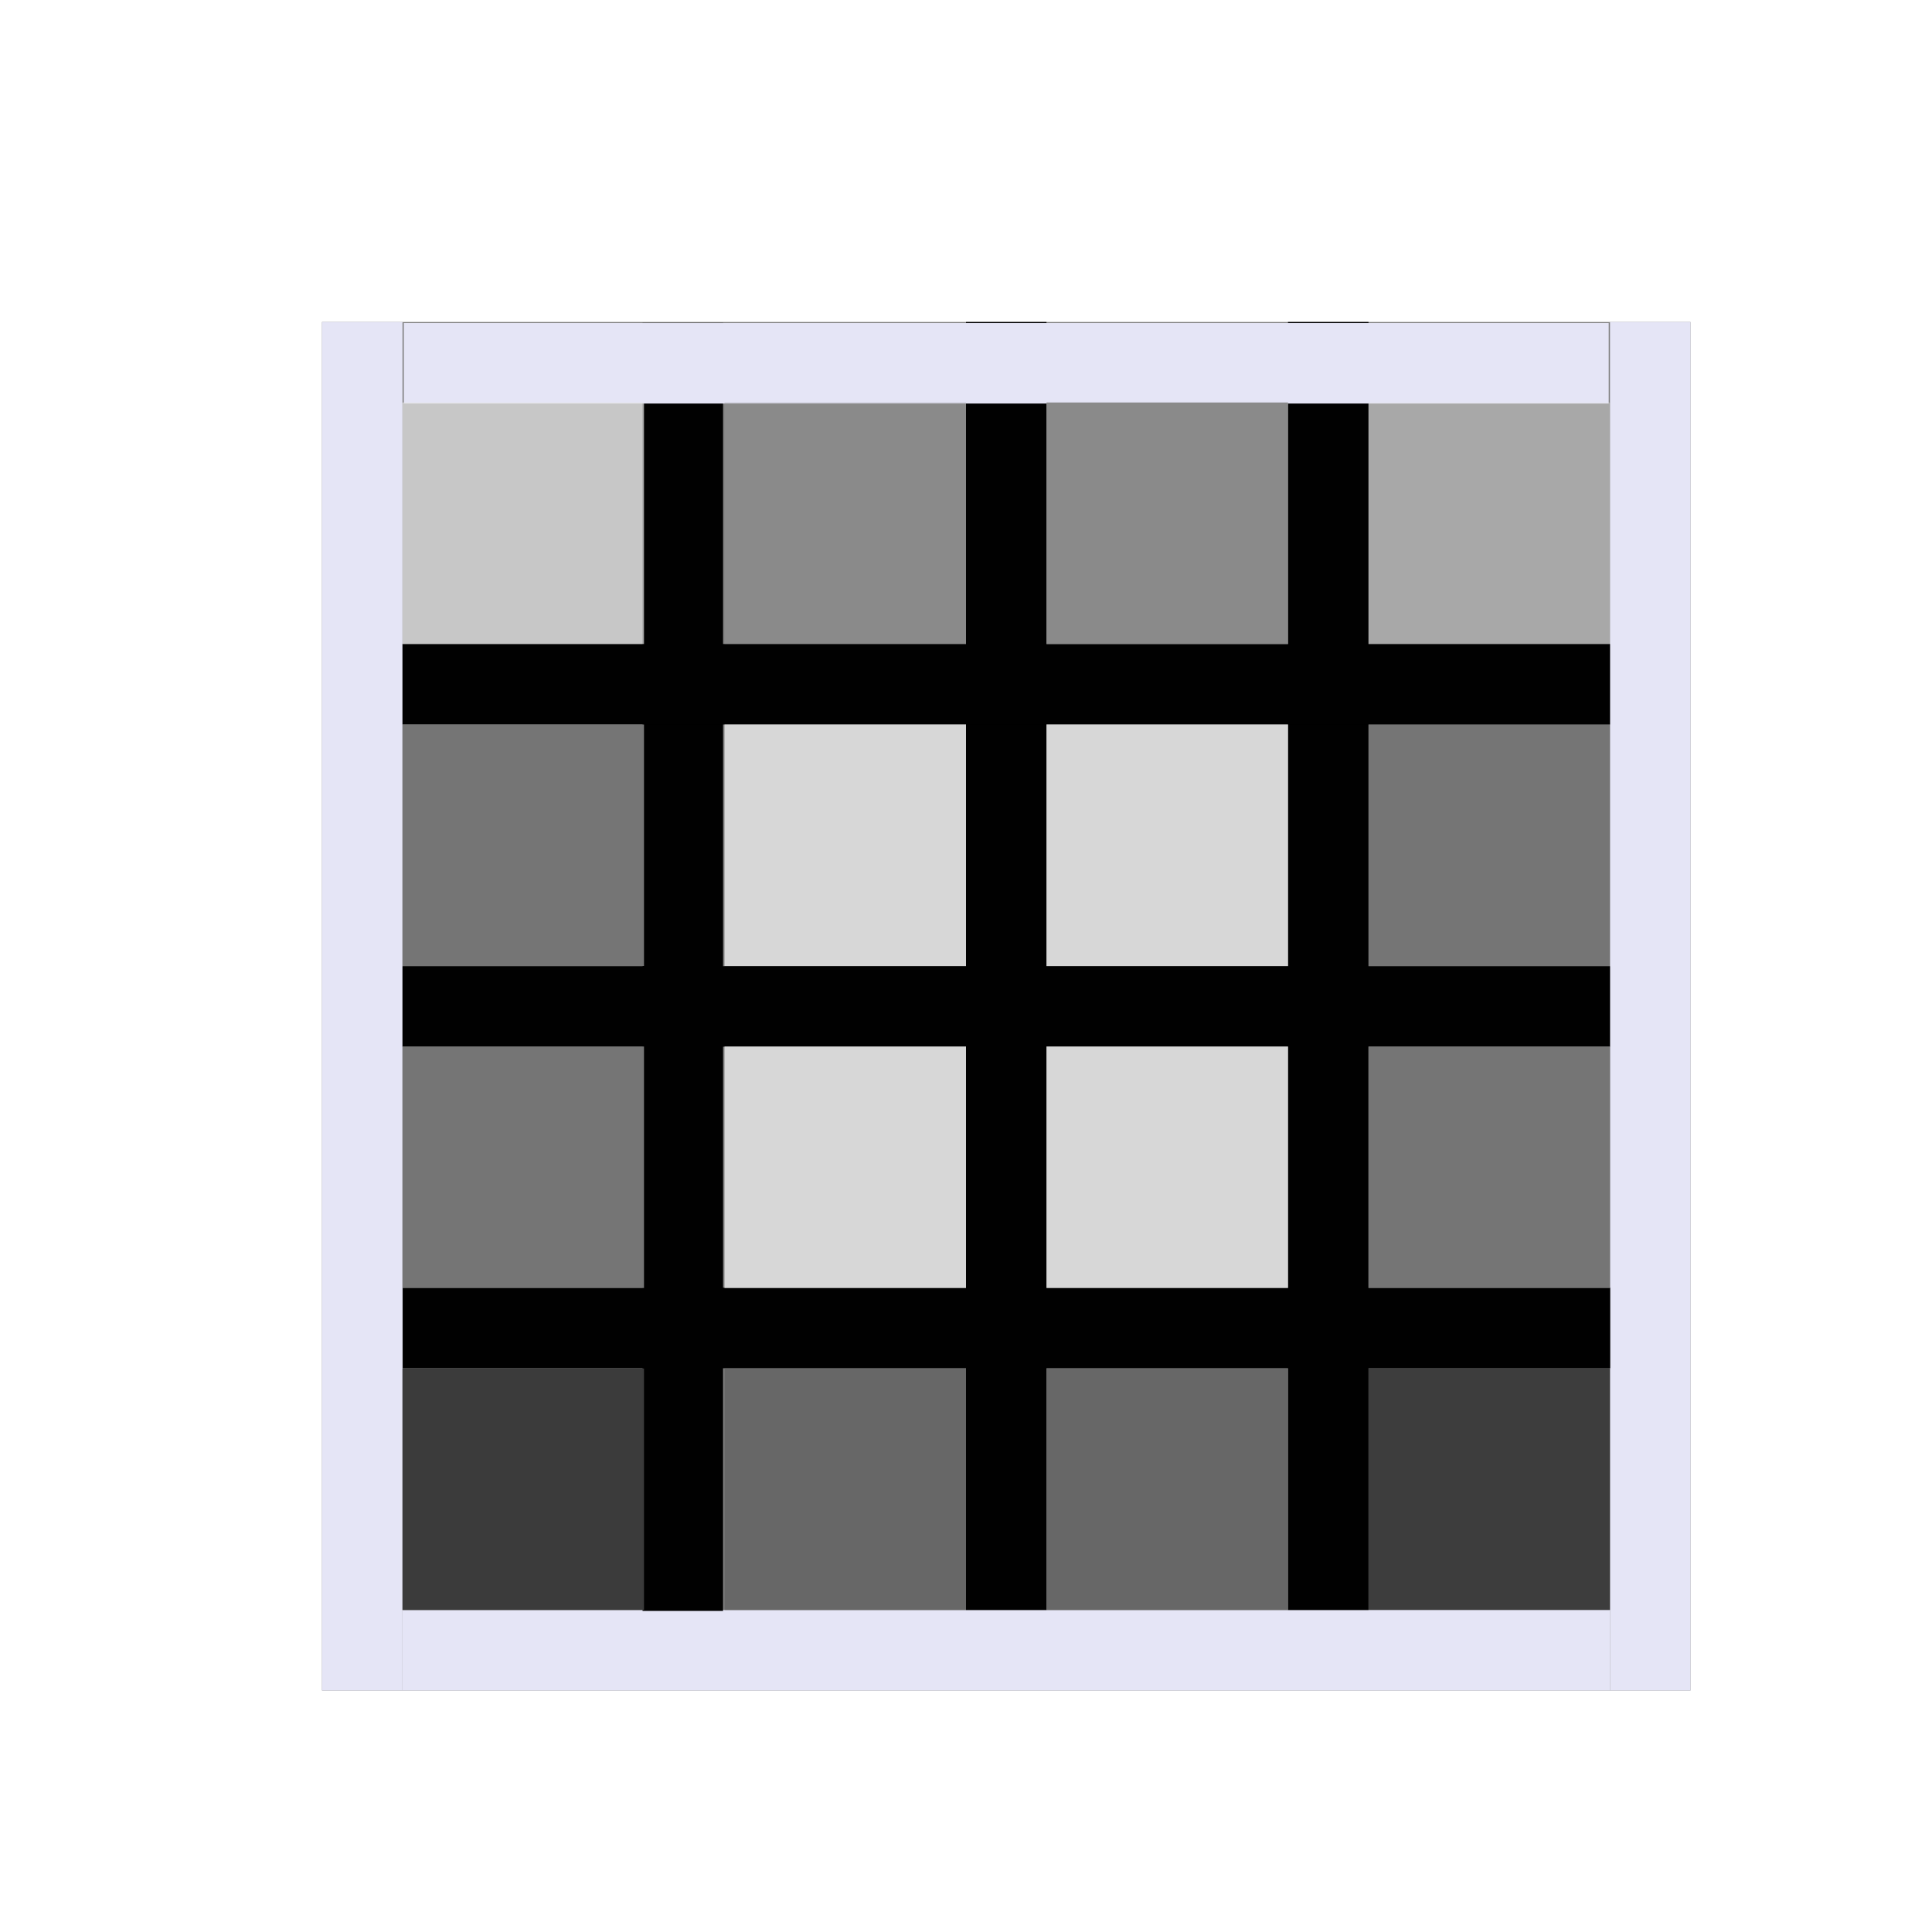
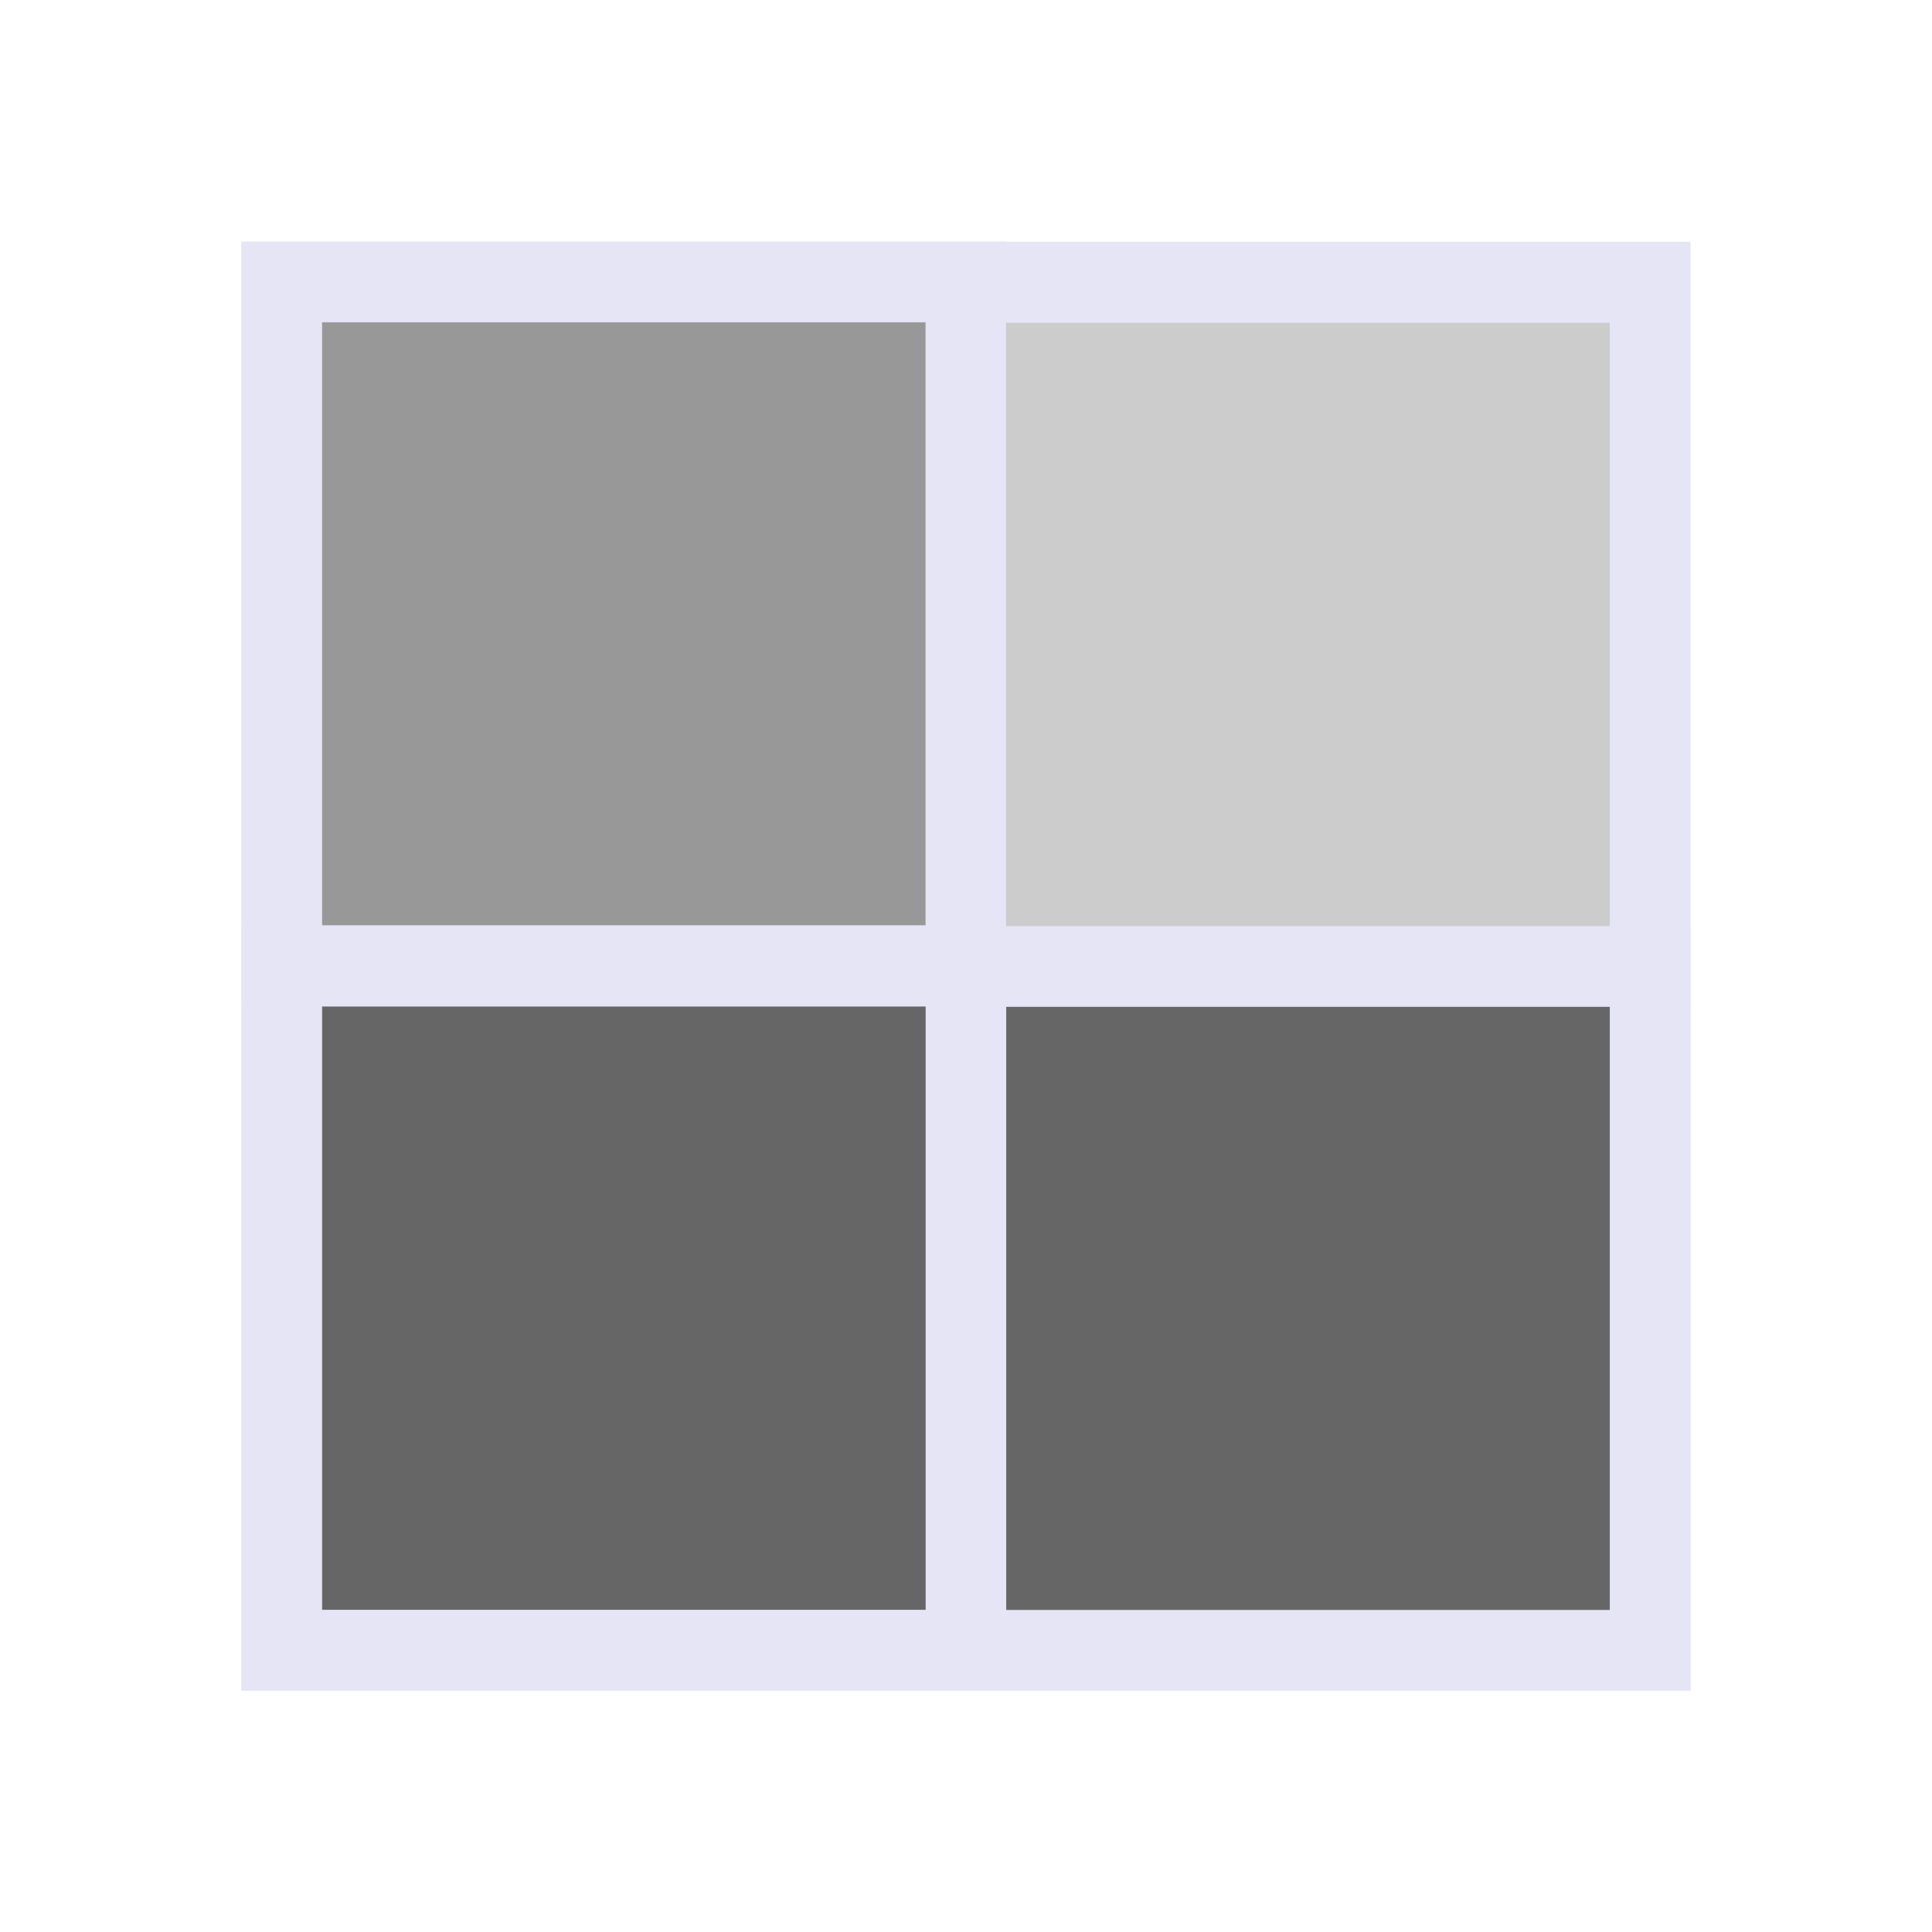
<svg xmlns="http://www.w3.org/2000/svg" width="48" height="48" viewBox="0 0 48 48" version="1.1" id="svg1" xml:space="preserve">
-   <defs id="defs1" />
+   <defs id="defs1">
+     <filter style="color-interpolation-filters:sRGB;" id="filter3" x="-0.252" y="-0.249" width="1.503" height="1.498">
+       <feGaussianBlur stdDeviation="0.91 0.9" result="fbSourceGraphic" id="feGaussianBlur3" />
+       <feColorMatrix result="fbSourceGraphicAlpha" in="fbSourceGraphic" values="0 0 0 -1 0 0 0 0 -1 0 0 0 0 -1 0 0 0 0 1 0" id="feColorMatrix3" />
+       <feGaussianBlur id="feGaussianBlur4" stdDeviation="0.91 0.9" result="blur" in="fbSourceGraphic" />
+     </filter>
+     <filter style="color-interpolation-filters:sRGB;" id="filter5" x="-0.064" y="-0.064" width="1.128" height="1.127">
+       <feGaussianBlur stdDeviation="0.91 0.9" result="blur" id="feGaussianBlur5" />
+     </filter>
+     <filter style="color-interpolation-filters:sRGB;" id="filter8" x="-0.693" y="-0.693" width="2.386" height="2.386">
+       <feGaussianBlur stdDeviation="5" result="fbSourceGraphic" id="feGaussianBlur7" />
+       <feGaussianBlur stdDeviation="0.01" in="SourceGraphic" result="result1" id="feGaussianBlur8" />
+       <feComposite in2="result1" operator="arithmetic" in="fbSourceGraphic" k2="0.5" k3="0.5" result="result2" id="feComposite8" />
+       <feBlend in2="fbSourceGraphic" mode="normal" result="result3" id="feBlend8" />
+     </filter>
+     <filter style="color-interpolation-filters:sRGB" id="filter8-0" x="-0.693" y="-0.693" width="2.386" height="2.386">
+       <feGaussianBlur stdDeviation="5" result="fbSourceGraphic" id="feGaussianBlur7-4" />
+       <feGaussianBlur stdDeviation="0.01" in="SourceGraphic" result="result1" id="feGaussianBlur8-6" />
+       <feComposite in2="result1" operator="arithmetic" in="fbSourceGraphic" k2="0.5" k3="0.5" result="result2" id="feComposite8-4" k1="0" k4="0" />
+       <feBlend in2="fbSourceGraphic" mode="normal" result="result3" id="feBlend8-6" />
+     </filter>
+     <filter style="color-interpolation-filters:sRGB" id="filter8-0-4" x="-0.693" y="-0.693" width="2.386" height="2.386">
+       <feGaussianBlur stdDeviation="5" result="fbSourceGraphic" id="feGaussianBlur7-4-2" />
+       <feGaussianBlur stdDeviation="0.01" in="SourceGraphic" result="result1" id="feGaussianBlur8-6-1" />
+       <feComposite in2="result1" operator="arithmetic" in="fbSourceGraphic" k2="0.5" k3="0.5" result="result2" id="feComposite8-4-9" k1="0" k4="0" />
+       <feBlend in2="fbSourceGraphic" mode="normal" result="result3" id="feBlend8-6-2" />
+     </filter>
+     <filter style="color-interpolation-filters:sRGB" id="filter8-0-4-7" x="-0.693" y="-0.693" width="2.386" height="2.386">
+       <feGaussianBlur stdDeviation="5" result="fbSourceGraphic" id="feGaussianBlur7-4-2-5" />
+       <feGaussianBlur stdDeviation="0.01" in="SourceGraphic" result="result1" id="feGaussianBlur8-6-1-3" />
+       <feComposite in2="result1" operator="arithmetic" in="fbSourceGraphic" k2="0.5" k3="0.5" result="result2" id="feComposite8-4-9-9" k1="0" k4="0" />
+       <feBlend in2="fbSourceGraphic" mode="normal" result="result3" id="feBlend8-6-2-0" />
+     </filter>
+   </defs>
  <g id="DarkThemeEnabledLayer" style="display:inline">
-     <rect style="fill:#808080;fill-opacity:0.988;stroke:none;stroke-width:2;stroke-linecap:round;stroke-linejoin:miter;stroke-dasharray:none;stroke-opacity:1;paint-order:fill markers stroke" id="rect5" width="34" height="34" x="8" y="8" />
-     <path style="display:inline;fill:none;stroke:#e5e5f6;stroke-width:2;stroke-linecap:butt;stroke-linejoin:miter;stroke-dasharray:none;stroke-opacity:1" d="M 40,41 H 10" id="path1-2-8-0" />
-     <path style="fill:none;stroke:#010101;stroke-width:2;stroke-linecap:butt;stroke-linejoin:miter;stroke-dasharray:none;stroke-opacity:1" d="M 25,8 V 40" id="path1" />
-     <path style="display:inline;fill:none;stroke:#010101;stroke-width:2;stroke-linecap:butt;stroke-linejoin:miter;stroke-dasharray:none;stroke-opacity:1" d="M 16.964,8.023 V 40.023" id="path1-0" />
-     <path style="display:inline;fill:none;stroke:#e5e5f6;stroke-width:2;stroke-linecap:butt;stroke-linejoin:miter;stroke-dasharray:none;stroke-opacity:1" d="M 9,8 V 42" id="path1-0-4" />
-     <path style="display:inline;fill:none;stroke:#e5e5f6;stroke-width:2;stroke-linecap:butt;stroke-linejoin:miter;stroke-dasharray:none;stroke-opacity:1" d="M 41,8 V 42" id="path1-0-43" />
-     <path style="display:inline;fill:none;stroke:#010101;stroke-width:2;stroke-linecap:butt;stroke-linejoin:miter;stroke-dasharray:none;stroke-opacity:1" d="M 33,8 V 40" id="path1-6" />
-     <path style="display:inline;fill:none;stroke:#010101;stroke-width:2;stroke-linecap:butt;stroke-linejoin:miter;stroke-dasharray:none;stroke-opacity:1" d="M 40,25.005 H 10" id="path1-2" />
-     <path style="display:inline;fill:none;stroke:#010101;stroke-width:2;stroke-linecap:butt;stroke-linejoin:miter;stroke-dasharray:none;stroke-opacity:1" d="M 40,17 H 10" id="path1-2-8" />
-     <path style="display:inline;fill:none;stroke:#e5e5f6;stroke-width:2;stroke-linecap:butt;stroke-linejoin:miter;stroke-dasharray:none;stroke-opacity:1" d="M 39.968,9.026 H 10.032" id="path1-2-8-6" />
-     <path style="display:inline;fill:none;stroke:#010101;stroke-width:2;stroke-linecap:butt;stroke-linejoin:miter;stroke-dasharray:none;stroke-opacity:1" d="m 40.005,32.993 h -30" id="path1-2-0" />
-     <path id="rect1" style="fill:none;fill-opacity:0.4;stroke-width:2;stroke-linecap:square;paint-order:fill markers stroke" d="M 10,10 H 24 V 24 H 10 Z" />
-     <path id="rect1-2" style="display:inline;fill:none;fill-opacity:0.5;stroke-width:2;stroke-linecap:square;paint-order:fill markers stroke" d="M 26,10 V 26.027 H 10 V 39.977 H 26 V 40 h 6 V 24.004 h 8 V 10 Z" />
-     <rect style="fill:#e5e5e5;fill-opacity:0.699;stroke:none;stroke-width:2;stroke-linecap:square;paint-order:fill markers stroke" id="rect2" width="6" height="6" x="10" y="10" />
-     <rect style="display:inline;fill:#989898;fill-opacity:0.4;stroke:none;stroke-width:2;stroke-linecap:square;paint-order:fill markers stroke" id="rect2-0" width="6" height="6" x="18" y="10" />
-     <rect style="display:inline;fill:#8a8a8a;fill-opacity:0.992;stroke:none;stroke-width:2;stroke-linecap:square;paint-order:fill markers stroke" id="rect2-5" width="6" height="6" x="26" y="10" />
-     <rect style="display:inline;fill:#e5e5e5;fill-opacity:0.4;stroke:none;stroke-width:2;stroke-linecap:square;paint-order:fill markers stroke" id="rect2-7" width="6" height="6" x="34" y="10" />
-     <rect style="display:inline;fill:#666666;fill-opacity:0.4;stroke:none;stroke-width:2;stroke-linecap:square;paint-order:fill markers stroke" id="rect2-3" width="6" height="6" x="34" y="18" />
-     <rect style="display:inline;fill:#e0e0e0;fill-opacity:0.905;stroke:none;stroke-width:2;stroke-linecap:square;paint-order:fill markers stroke" id="rect2-55" width="6" height="6" x="26" y="18" />
-     <rect style="display:inline;fill:#e0e0e0;fill-opacity:0.905;stroke:none;stroke-width:2;stroke-linecap:square;paint-order:fill markers stroke" id="rect2-1" width="6" height="6" x="18" y="18" />
-     <rect style="display:inline;fill:#757575;fill-opacity:0.992;stroke:none;stroke-width:2;stroke-linecap:square;paint-order:fill markers stroke" id="rect2-58" width="6" height="6" x="10" y="18" />
-     <rect style="display:inline;fill:#757575;fill-opacity:0.992;stroke:none;stroke-width:2;stroke-linecap:square;paint-order:fill markers stroke" id="rect2-13" width="6" height="6" x="10" y="26" />
-     <rect style="display:inline;fill:#e0e0e0;fill-opacity:0.905;stroke:none;stroke-width:2;stroke-linecap:square;paint-order:fill markers stroke" id="rect2-75" width="6" height="6" x="18" y="26" />
-     <rect style="display:inline;fill:#e0e0e0;fill-opacity:0.905;stroke:none;stroke-width:2;stroke-linecap:square;paint-order:fill markers stroke" id="rect2-8" width="6" height="6" x="26" y="26" />
-     <rect style="display:inline;fill:#757575;fill-opacity:0.992;stroke:none;stroke-width:2;stroke-linecap:square;paint-order:fill markers stroke" id="rect2-585" width="6" height="6" x="34" y="26" />
-     <rect style="display:inline;fill:#010101;fill-opacity:0.528;stroke:none;stroke-width:2;stroke-linecap:square;paint-order:fill markers stroke" id="rect2-4" width="6" height="6" x="34" y="33.998" />
-     <rect style="display:inline;fill:#676767;fill-opacity:1;stroke:none;stroke-width:2;stroke-linecap:square;paint-order:fill markers stroke" id="rect2-2" width="6" height="6" x="26" y="34" />
-     <rect style="display:inline;fill:#676767;fill-opacity:1;stroke:none;stroke-width:2;stroke-linecap:square;paint-order:fill markers stroke" id="rect2-59" width="6" height="6" x="18" y="34" />
-     <rect style="display:inline;fill:#3b3b3b;fill-opacity:0.996;stroke:none;stroke-width:2;stroke-linecap:square;paint-order:fill markers stroke" id="rect2-9" width="6" height="6" x="10" y="34" />
+     <g id="g5" style="stroke:#e5e5f6">
+       <g id="g1" transform="matrix(0.9795403,0,0,0.9788618,2.042454,2.183475)" style="fill:#666666;fill-opacity:1;stroke:#e5e5f6;stroke-width:2.042;stroke-dasharray:none;stroke-opacity:1">
+         <path style="display:inline;fill:#666666;fill-opacity:1;stroke:#e5e5f6;stroke-width:2.042;stroke-linecap:butt;stroke-linejoin:miter;stroke-dasharray:none;stroke-opacity:1" d="m 5.06,22.295 v 17.355 0 H 22.416 V 22.295 Z" id="path3-9-1-7" />
+       </g>
+       <g id="g2-5" transform="matrix(0.9795403,0,0,0.9788618,19.04274,2.187785)" style="display:inline;fill:#666666;stroke:#e5e5f6;stroke-width:2.042;stroke-dasharray:none;stroke-opacity:1">
+         <path style="display:inline;fill:#666666;fill-opacity:1;stroke:#e5e5f6;stroke-width:2.042;stroke-linecap:butt;stroke-linejoin:miter;stroke-dasharray:none;stroke-opacity:1" d="m 5.06,22.295 v 17.355 0 H 22.416 V 22.295 Z" id="path3-9-1-7-8" />
+       </g>
+       <g id="g2" transform="matrix(0.9795403,0,0,0.9788618,2.042454,-14.82428)" style="display:inline;fill:#989898;fill-opacity:1;stroke:#e5e5f6;stroke-width:2.042;stroke-dasharray:none;stroke-opacity:1">
+         <path style="display:inline;fill:#989898;fill-opacity:1;stroke:#e5e5f6;stroke-width:2.042;stroke-linecap:butt;stroke-linejoin:miter;stroke-dasharray:none;stroke-opacity:1" d="m 5.06,22.295 v 17.355 0 H 22.416 V 22.295 Z" id="path3-9-1-7-5" />
+       </g>
+       <g id="g2-2" transform="matrix(0.9795302,0,0,0.978867,19.04024,-14.80436)" style="display:inline;fill:#000000;fill-opacity:0.2;stroke:#e5e5f6;stroke-width:2.042;stroke-dasharray:none;stroke-opacity:1">
+         <path style="display:inline;fill:#000000;fill-opacity:0.2;stroke:#e5e5f6;stroke-width:2.042;stroke-linecap:butt;stroke-linejoin:miter;stroke-dasharray:none;stroke-opacity:1" d="m 5.06,22.295 v 17.355 0 H 22.416 V 22.295 Z" id="path3-9-1-7-5-2" />
+       </g>
+     </g>
+     <g id="g2-6" transform="matrix(0.5395862,0,0,0.5392125,11.90489,11.97048)" style="display:none;fill:#666666;fill-opacity:1;stroke:none;stroke-width:2.042;stroke-dasharray:none;stroke-opacity:1;filter:url(#filter8)">
+       <path style="display:inline;fill:#666666;fill-opacity:1;stroke:none;stroke-width:2.042;stroke-linecap:butt;stroke-linejoin:miter;stroke-dasharray:none;stroke-opacity:1" d="m 5.06,22.295 v 17.355 0 H 22.416 V 22.295 Z" id="path3-9-1-7-2" />
+     </g>
+     <g id="g2-5-2" transform="matrix(0.5395862,0,0,0.5392125,21.26961,11.97285)" style="display:none;fill:#666666;stroke:none;stroke-width:2.042;stroke-dasharray:none;stroke-opacity:1;filter:url(#filter8)">
+       <path style="display:inline;fill:#666666;fill-opacity:1;stroke:none;stroke-width:2.042;stroke-linecap:butt;stroke-linejoin:miter;stroke-dasharray:none;stroke-opacity:1" d="m 5.06,22.295 v 17.355 0 H 22.416 V 22.295 Z" id="path3-9-1-7-8-5" />
+     </g>
+     <g id="g3" transform="matrix(0.5395862,0,0,0.5392125,11.90489,2.60164)" style="display:none;fill:#989898;fill-opacity:1;stroke:none;stroke-width:2.042;stroke-dasharray:none;stroke-opacity:1;filter:url(#filter8)">
+       <path style="display:inline;fill:#989898;fill-opacity:1;stroke:none;stroke-width:2.042;stroke-linecap:butt;stroke-linejoin:miter;stroke-dasharray:none;stroke-opacity:1" d="m 5.06,22.295 v 17.355 0 H 22.416 V 22.295 Z" id="path3-9-1-7-5-22" />
+     </g>
+     <g id="g3-8" transform="matrix(-0.5395862,0,0,0.5392125,35.41275,2.619908)" style="display:none;opacity:0.5;fill:#989898;fill-opacity:1;stroke:none;stroke-width:2.042;stroke-dasharray:none;stroke-opacity:1;filter:url(#filter8-0)">
+       <path style="display:inline;fill:#989898;fill-opacity:1;stroke:none;stroke-width:2.042;stroke-linecap:butt;stroke-linejoin:miter;stroke-dasharray:none;stroke-opacity:1" d="m 5.06,22.295 v 17.355 0 H 22.416 V 22.295 Z" id="path3-9-1-7-5-22-4" />
+     </g>
+     <g id="g3-8-8" transform="matrix(-0.5395862,0,0,-0.5392125,35.91275,43.72186)" style="display:none;opacity:0.296;mix-blend-mode:normal;fill:#b2b2b2;fill-opacity:1;stroke:none;stroke-width:2.042;stroke-dasharray:none;stroke-opacity:1;filter:url(#filter8-0-4)">
+       <path style="display:inline;fill:#b2b2b2;fill-opacity:1;stroke:none;stroke-width:2.042;stroke-linecap:butt;stroke-linejoin:miter;stroke-dasharray:none;stroke-opacity:1" d="m 5.06,22.295 v 17.355 0 H 22.416 V 22.295 Z" id="path3-9-1-7-5-22-4-6" />
+     </g>
+     <g id="g3-8-8-6" transform="matrix(0.5395862,0,0,-0.5392125,11.90489,43.72186)" style="display:none;opacity:0.17;mix-blend-mode:normal;fill:#b2b2b2;fill-opacity:1;stroke:none;stroke-width:2.042;stroke-dasharray:none;stroke-opacity:1;filter:url(#filter8-0-4-7)">
+       <path style="display:inline;fill:#b2b2b2;fill-opacity:1;stroke:none;stroke-width:2.042;stroke-linecap:butt;stroke-linejoin:miter;stroke-dasharray:none;stroke-opacity:1" d="m 5.06,22.295 v 17.355 0 H 22.416 V 22.295 Z" id="path3-9-1-7-5-22-4-6-3" />
+     </g>
+     <rect style="fill:none;fill-opacity:0.14;stroke:#e5e5f6;stroke-width:2;stroke-linecap:square;stroke-dasharray:none;stroke-opacity:1;paint-order:fill markers stroke" id="rect5" width="34.001" height="34.001" x="6.996" y="7.008" />
  </g>
</svg>
